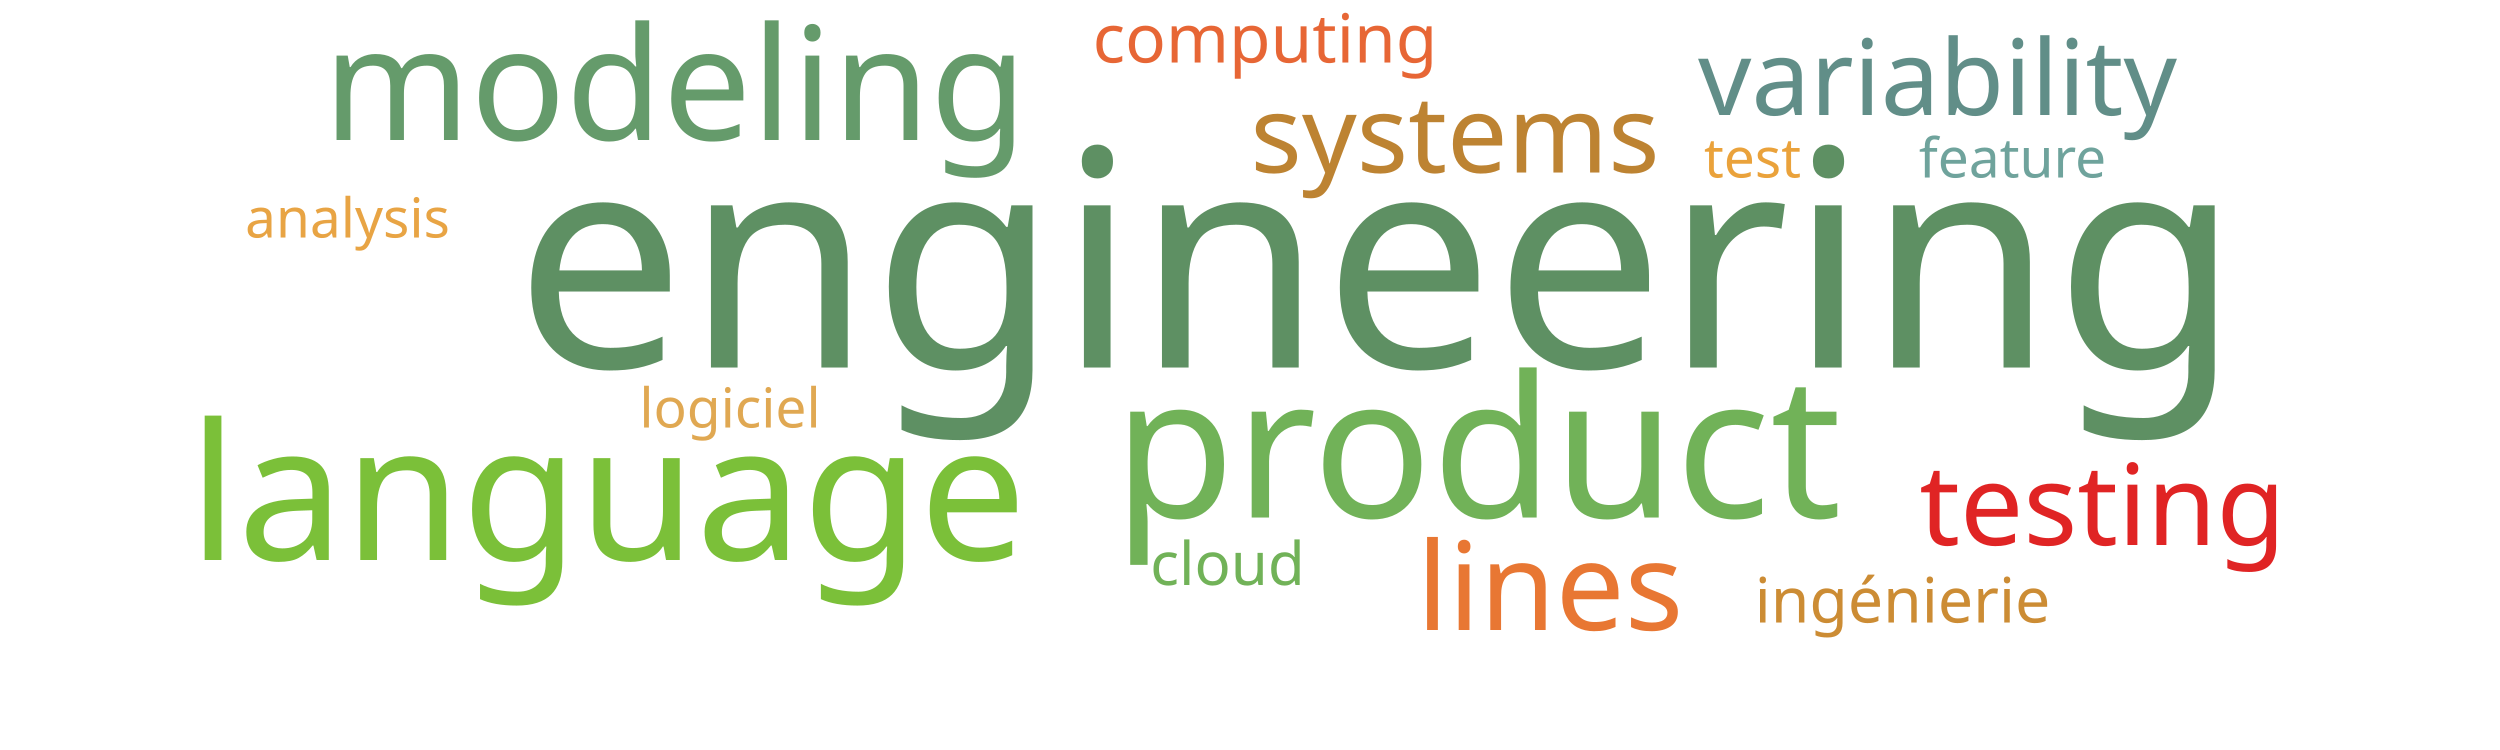
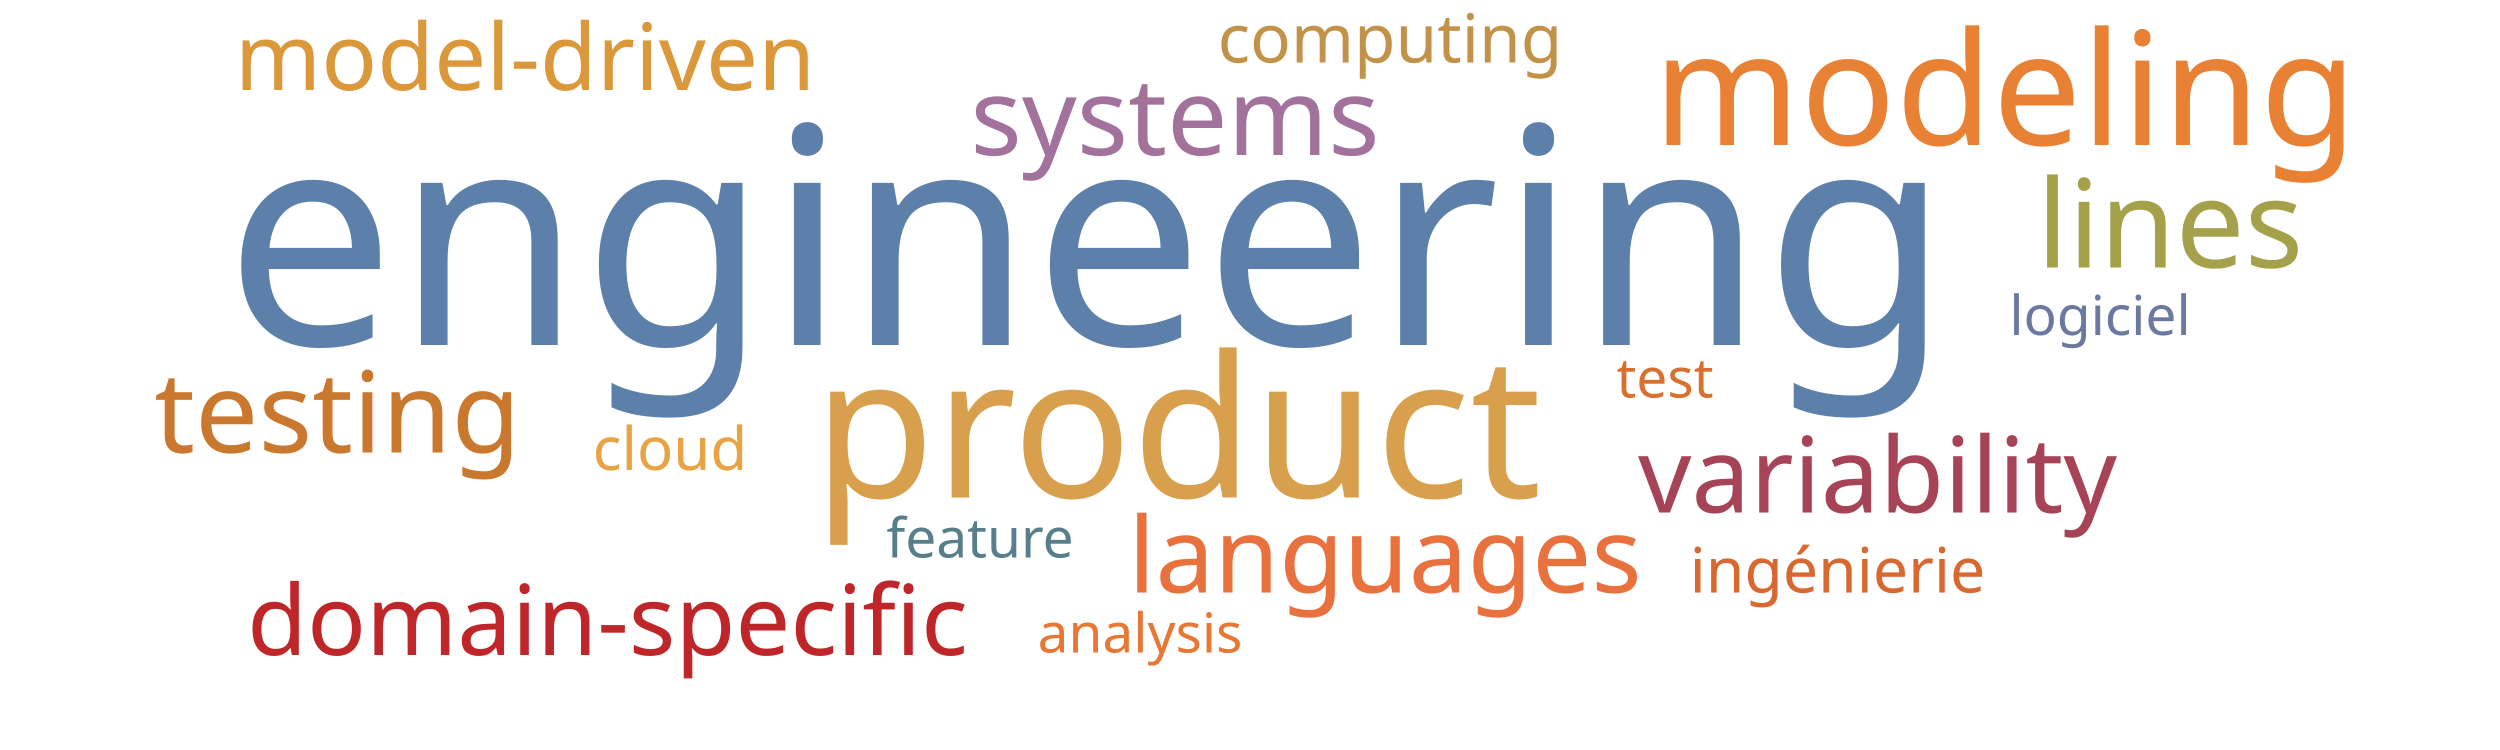
<svg xmlns="http://www.w3.org/2000/svg" width="1000" height="300">
  <g transform="translate(500, 150)">
-     <text text-anchor="middle" style="font-family: Impact; font-size: 121px; fill: #5e9063" transform="translate(51,-3)rotate(0)">engineering</text>
-     <text text-anchor="middle" style="font-family: Impact; font-size: 79px; fill: #71b258" transform="translate(91,57)rotate(0)">product</text>
-     <text text-anchor="middle" style="font-family: Impact; font-size: 76px; fill: #7bc039" transform="translate(-257,74)rotate(0)">language</text>
-     <text text-anchor="middle" style="font-family: Impact; font-size: 63px; fill: #659b6b" transform="translate(-230,-94)rotate(0)">modeling</text>
-     <text text-anchor="middle" style="font-family: Impact; font-size: 49px; fill: #e87733" transform="translate(120,102)rotate(0)">lines</text>
-     <text text-anchor="middle" style="font-family: Impact; font-size: 45px; fill: #e02424" transform="translate(341,68)rotate(0)">testing</text>
-     <text text-anchor="middle" style="font-family: Impact; font-size: 43px; fill: #bd8332" transform="translate(82,-81)rotate(0)">systems</text>
-     <text text-anchor="middle" style="font-family: Impact; font-size: 42px; fill: #618e88" transform="translate(275,-104)rotate(0)">variability</text>
-     <text text-anchor="middle" style="font-family: Impact; font-size: 27px; fill: #e76635" transform="translate(6,-125)rotate(0)">computing</text>
-     <text text-anchor="middle" style="font-family: Impact; font-size: 25px; fill: #cc8c34" transform="translate(261,99)rotate(0)">ingénierie</text>
-     <text text-anchor="middle" style="font-family: Impact; font-size: 24px; fill: #71b258" transform="translate(-9,84)rotate(0)">cloud</text>
-     <text text-anchor="middle" style="font-family: Impact; font-size: 22px; fill: #eaa23b" transform="translate(201,-79)rotate(0)">test</text>
-     <text text-anchor="middle" style="font-family: Impact; font-size: 22px; fill: #e0a852" transform="translate(-208,21)rotate(0)">logiciel</text>
-     <text text-anchor="middle" style="font-family: Impact; font-size: 22px; fill: #6fa39c" transform="translate(305,-79)rotate(0)">feature</text>
-     <text text-anchor="middle" style="font-family: Impact; font-size: 22px; fill: #e8a444" transform="translate(-361,-55)rotate(0)">analysis</text>
+     <text text-anchor="middle" style="font-family: Impact; font-size: 121px; fill: #5c80aa" transform="translate(-65,-12)rotate(0)">engineering</text>
+     <text text-anchor="middle" style="font-family: Impact; font-size: 79px; fill: #d8a04c" transform="translate(-29,49)rotate(0)">product</text>
+     <text text-anchor="middle" style="font-family: Impact; font-size: 63px; fill: #e98135" transform="translate(302,-92)rotate(0)">modeling</text>
+     <text text-anchor="middle" style="font-family: Impact; font-size: 49px; fill: #a5a14a" transform="translate(368,-43)rotate(0)">lines</text>
+     <text text-anchor="middle" style="font-family: Impact; font-size: 45px; fill: #cb782f" transform="translate(-365,31)rotate(0)">testing</text>
+     <text text-anchor="middle" style="font-family: Impact; font-size: 43px; fill: #a2729c" transform="translate(-30,-88)rotate(0)">systems</text>
+     <text text-anchor="middle" style="font-family: Impact; font-size: 42px; fill: #a74356" transform="translate(251,55)rotate(0)">variability</text>
+     <text text-anchor="middle" style="font-family: Impact; font-size: 42px; fill: #e9713e" transform="translate(54,87)rotate(0)">languages</text>
+     <text text-anchor="middle" style="font-family: Impact; font-size: 39px; fill: #bf262a" transform="translate(-257,112)rotate(0)">domain-specific</text>
+     <text text-anchor="middle" style="font-family: Impact; font-size: 37px; fill: #da983a" transform="translate(-290,-114)rotate(0)">model-driven</text>
+     <text text-anchor="middle" style="font-family: Impact; font-size: 27px; fill: #c39249" transform="translate(56,-125)rotate(0)">computing</text>
+     <text text-anchor="middle" style="font-family: Impact; font-size: 25px; fill: #d8682f" transform="translate(235,87)rotate(0)">ingénierie</text>
+     <text text-anchor="middle" style="font-family: Impact; font-size: 24px; fill: #e8a444" transform="translate(-232,38)rotate(0)">cloud</text>
+     <text text-anchor="middle" style="font-family: Impact; font-size: 22px; fill: #d9702f" transform="translate(166,9)rotate(0)">test</text>
+     <text text-anchor="middle" style="font-family: Impact; font-size: 22px; fill: #6b789f" transform="translate(340,-16)rotate(0)">logiciel</text>
+     <text text-anchor="middle" style="font-family: Impact; font-size: 22px; fill: #587e8c" transform="translate(-108,73)rotate(0)">feature</text>
+     <text text-anchor="middle" style="font-family: Impact; font-size: 22px; fill: #e87733" transform="translate(-44,111)rotate(0)">analysis</text>
  </g>
</svg>
